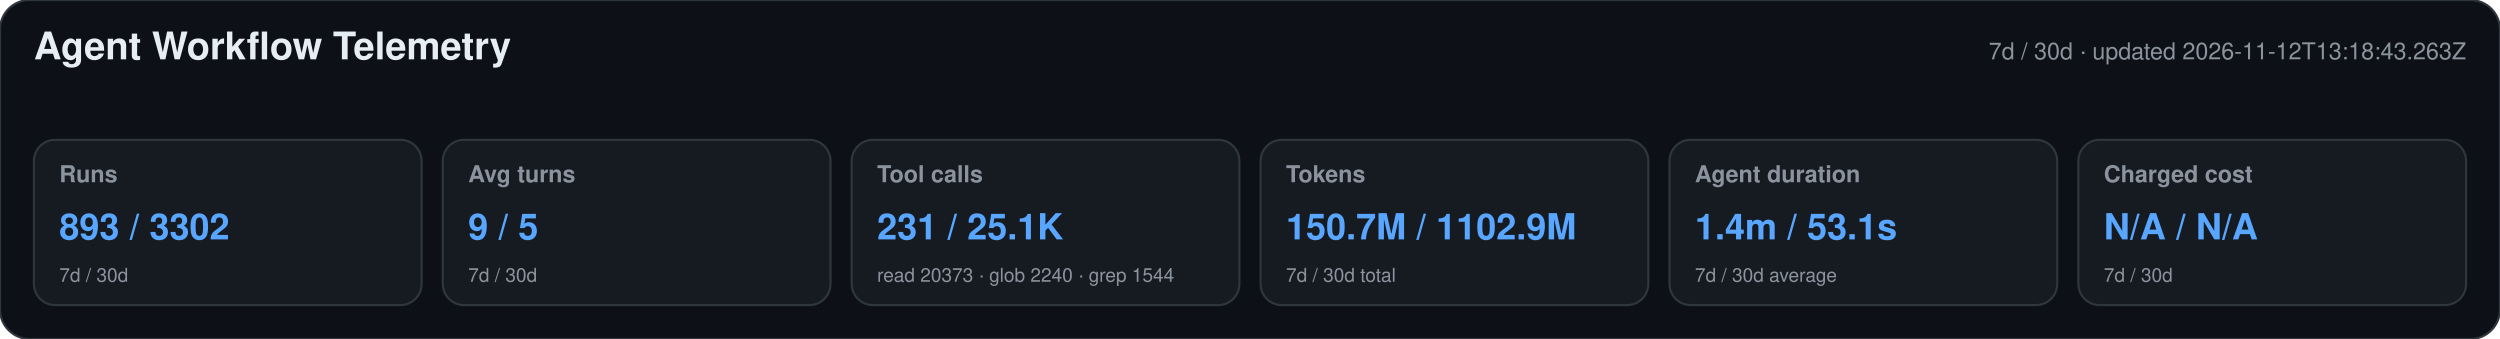
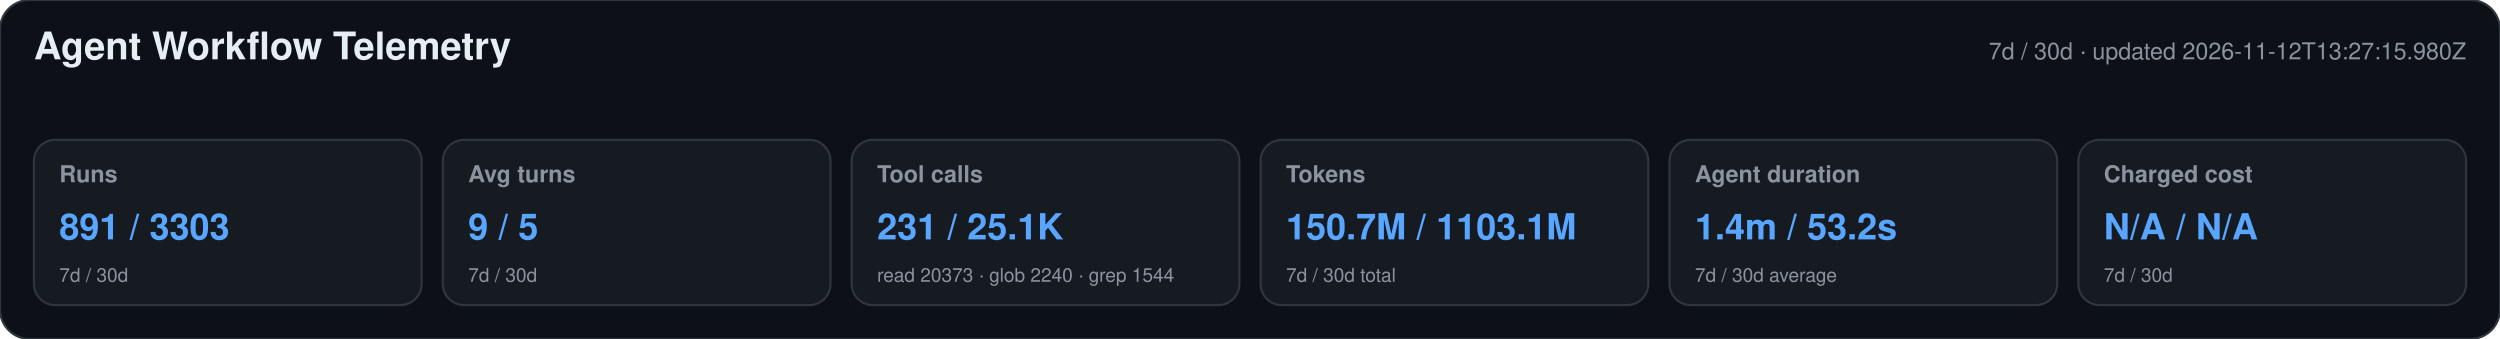
<svg xmlns="http://www.w3.org/2000/svg" width="1180" height="160" viewBox="0 0 1180 160" role="img" aria-labelledby="title desc">
  <style>text{font-family:-apple-system,BlinkMacSystemFont,"Segoe UI",Helvetica,Arial,sans-serif}.heading{font-size:18px;font-weight:650;fill:#e6edf3}.meta,.label,.secondary{fill:#8b949e}.meta,.label{font-size:11px}.label{font-weight:600}.primary{font-size:17px;font-weight:700;fill:#58a6ff}.secondary{font-size:9px}</style>
  <rect width="1180" height="160" rx="14" fill="#0d1117" stroke="#30363d" />
  <text x="16" y="28" class="heading">Agent Workflow Telemetry</text>
-   <text x="1164" y="28" text-anchor="end" class="meta">7d / 30d · updated 2026-11-12T13:18:43.263Z</text>
+   <text x="1164" y="28" text-anchor="end" class="meta">7d / 30d · updated 2026-11-12T13:27:15.980Z</text>
  <g>
    <rect x="16" y="66" width="183" height="78" rx="10" fill="#161b22" stroke="#30363d" />
    <text x="28" y="86" class="label">Runs</text>
-     <text x="28" y="113" class="primary">893 / 3302</text>
+     <text x="28" y="113" class="primary">891 / 3303</text>
    <text x="28" y="133" class="secondary">7d / 30d</text>
  </g>
  <g>
    <rect x="209" y="66" width="183" height="78" rx="10" fill="#161b22" stroke="#30363d" />
    <text x="221" y="86" class="label">Avg turns</text>
    <text x="221" y="113" class="primary">9 / 5</text>
    <text x="221" y="133" class="secondary">7d / 30d</text>
  </g>
  <g>
    <rect x="402" y="66" width="183" height="78" rx="10" fill="#161b22" stroke="#30363d" />
    <text x="414" y="86" class="label">Tool calls</text>
    <text x="414" y="113" class="primary">231 / 25.1K</text>
    <text x="414" y="133" class="secondary">read 20373 · glob 2240 · grep 1544</text>
  </g>
  <g>
    <rect x="595" y="66" width="183" height="78" rx="10" fill="#161b22" stroke="#30363d" />
    <text x="607" y="86" class="label">Tokens</text>
-     <text x="607" y="113" class="primary">150.7M / 1102.9M</text>
+     <text x="607" y="113" class="primary">150.7M / 1103.1M</text>
    <text x="607" y="133" class="secondary">7d / 30d total</text>
  </g>
  <g>
    <rect x="788" y="66" width="183" height="78" rx="10" fill="#161b22" stroke="#30363d" />
    <text x="800" y="86" class="label">Agent duration</text>
-     <text x="800" y="113" class="primary">1.4m / 53.1s</text>
+     <text x="800" y="113" class="primary">1.4m / 53.2s</text>
    <text x="800" y="133" class="secondary">7d / 30d average</text>
  </g>
  <g>
    <rect x="981" y="66" width="183" height="78" rx="10" fill="#161b22" stroke="#30363d" />
    <text x="993" y="86" class="label">Charged cost</text>
    <text x="993" y="113" class="primary">N/A / N/A</text>
    <text x="993" y="133" class="secondary">7d / 30d</text>
  </g>
</svg>
